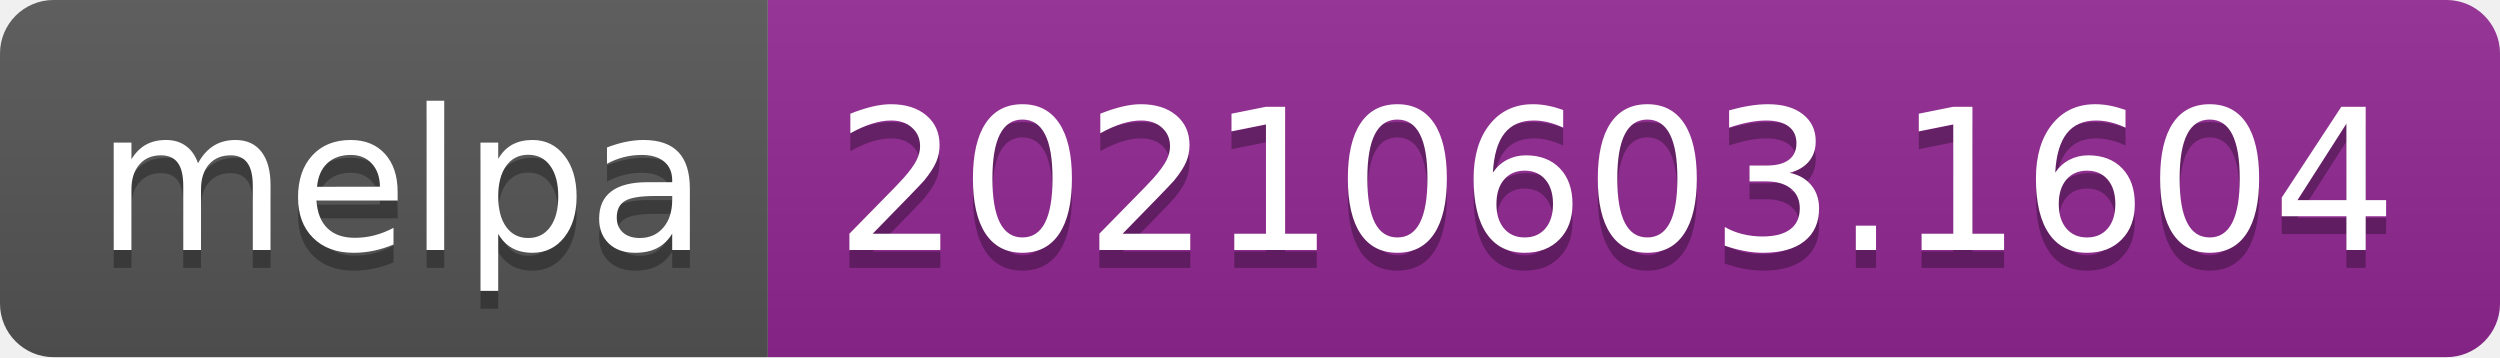
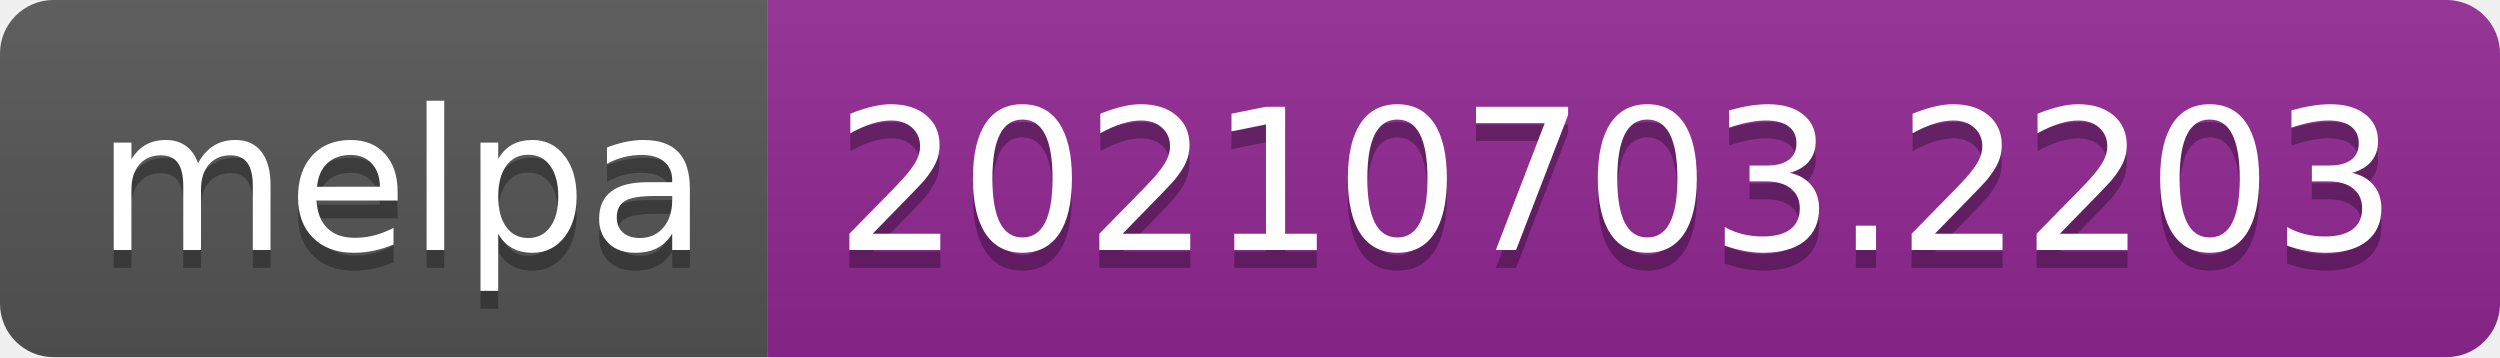
- <svg xmlns="http://www.w3.org/2000/svg" width="140" height="20" role="img" aria-label="melpa: 20210603.1604">
+ <svg xmlns="http://www.w3.org/2000/svg" width="140" height="20" role="img" aria-label="melpa: 20210703.2203">
  <linearGradient id="s" x2="0" y2="100%">
    <stop offset="0" stop-color="#bbb" stop-opacity=".1" />
    <stop offset="1" stop-opacity=".1" />
  </linearGradient>
  <clipPath id="r">
    <rect width="140" height="20" rx="3" fill="#fff" />
  </clipPath>
  <g clip-path="url(#r)">
    <rect width="43" height="20" fill="#555" />
    <rect x="43" width="97" height="20" fill="#922793" />
    <rect width="140" height="20" fill="url(#s)" />
  </g>
  <g fill="#fff" text-anchor="middle" font-family="Verdana,Geneva,DejaVu Sans,sans-serif" text-rendering="geometricPrecision" font-size="110">
    <text aria-hidden="true" x="225" y="150" fill="#010101" fill-opacity=".3" transform="scale(.1)" textLength="330">melpa</text>
    <text x="225" y="140" transform="scale(.1)" fill="#fff" textLength="330">melpa</text>
-     <text aria-hidden="true" x="905" y="150" fill="#010101" fill-opacity=".3" transform="scale(.1)" textLength="870">20210603.1604</text>
-     <text x="905" y="140" transform="scale(.1)" fill="#fff" textLength="870">20210603.1604</text>
+     <text aria-hidden="true" x="905" y="150" fill="#010101" fill-opacity=".3" transform="scale(.1)" textLength="870">20210703.2203</text>
+     <text x="905" y="140" transform="scale(.1)" fill="#fff" textLength="870">20210703.2203</text>
  </g>
</svg>
